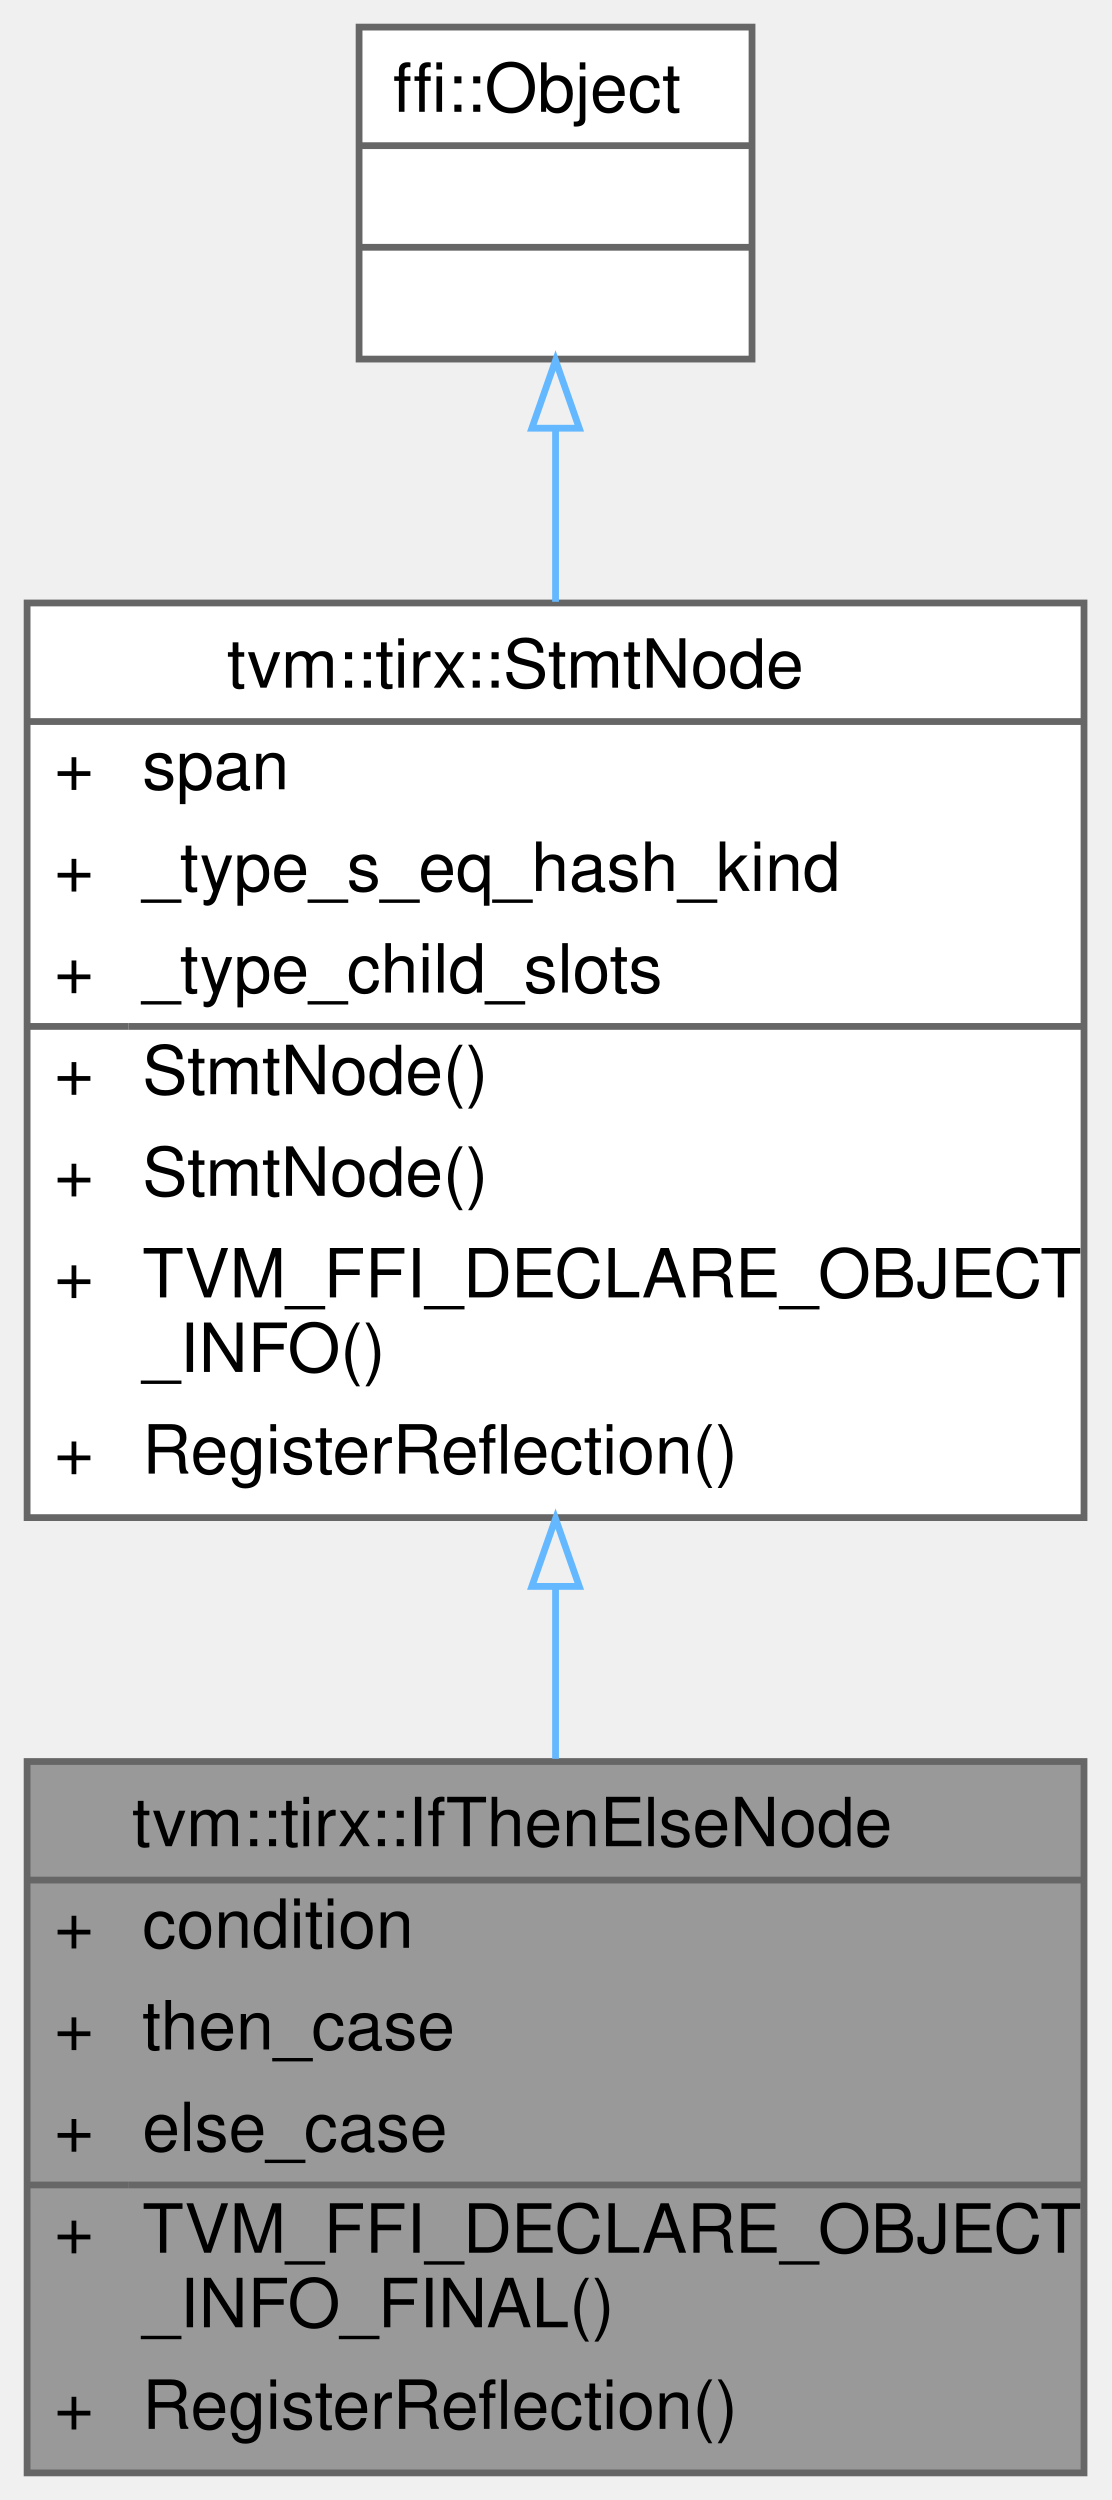
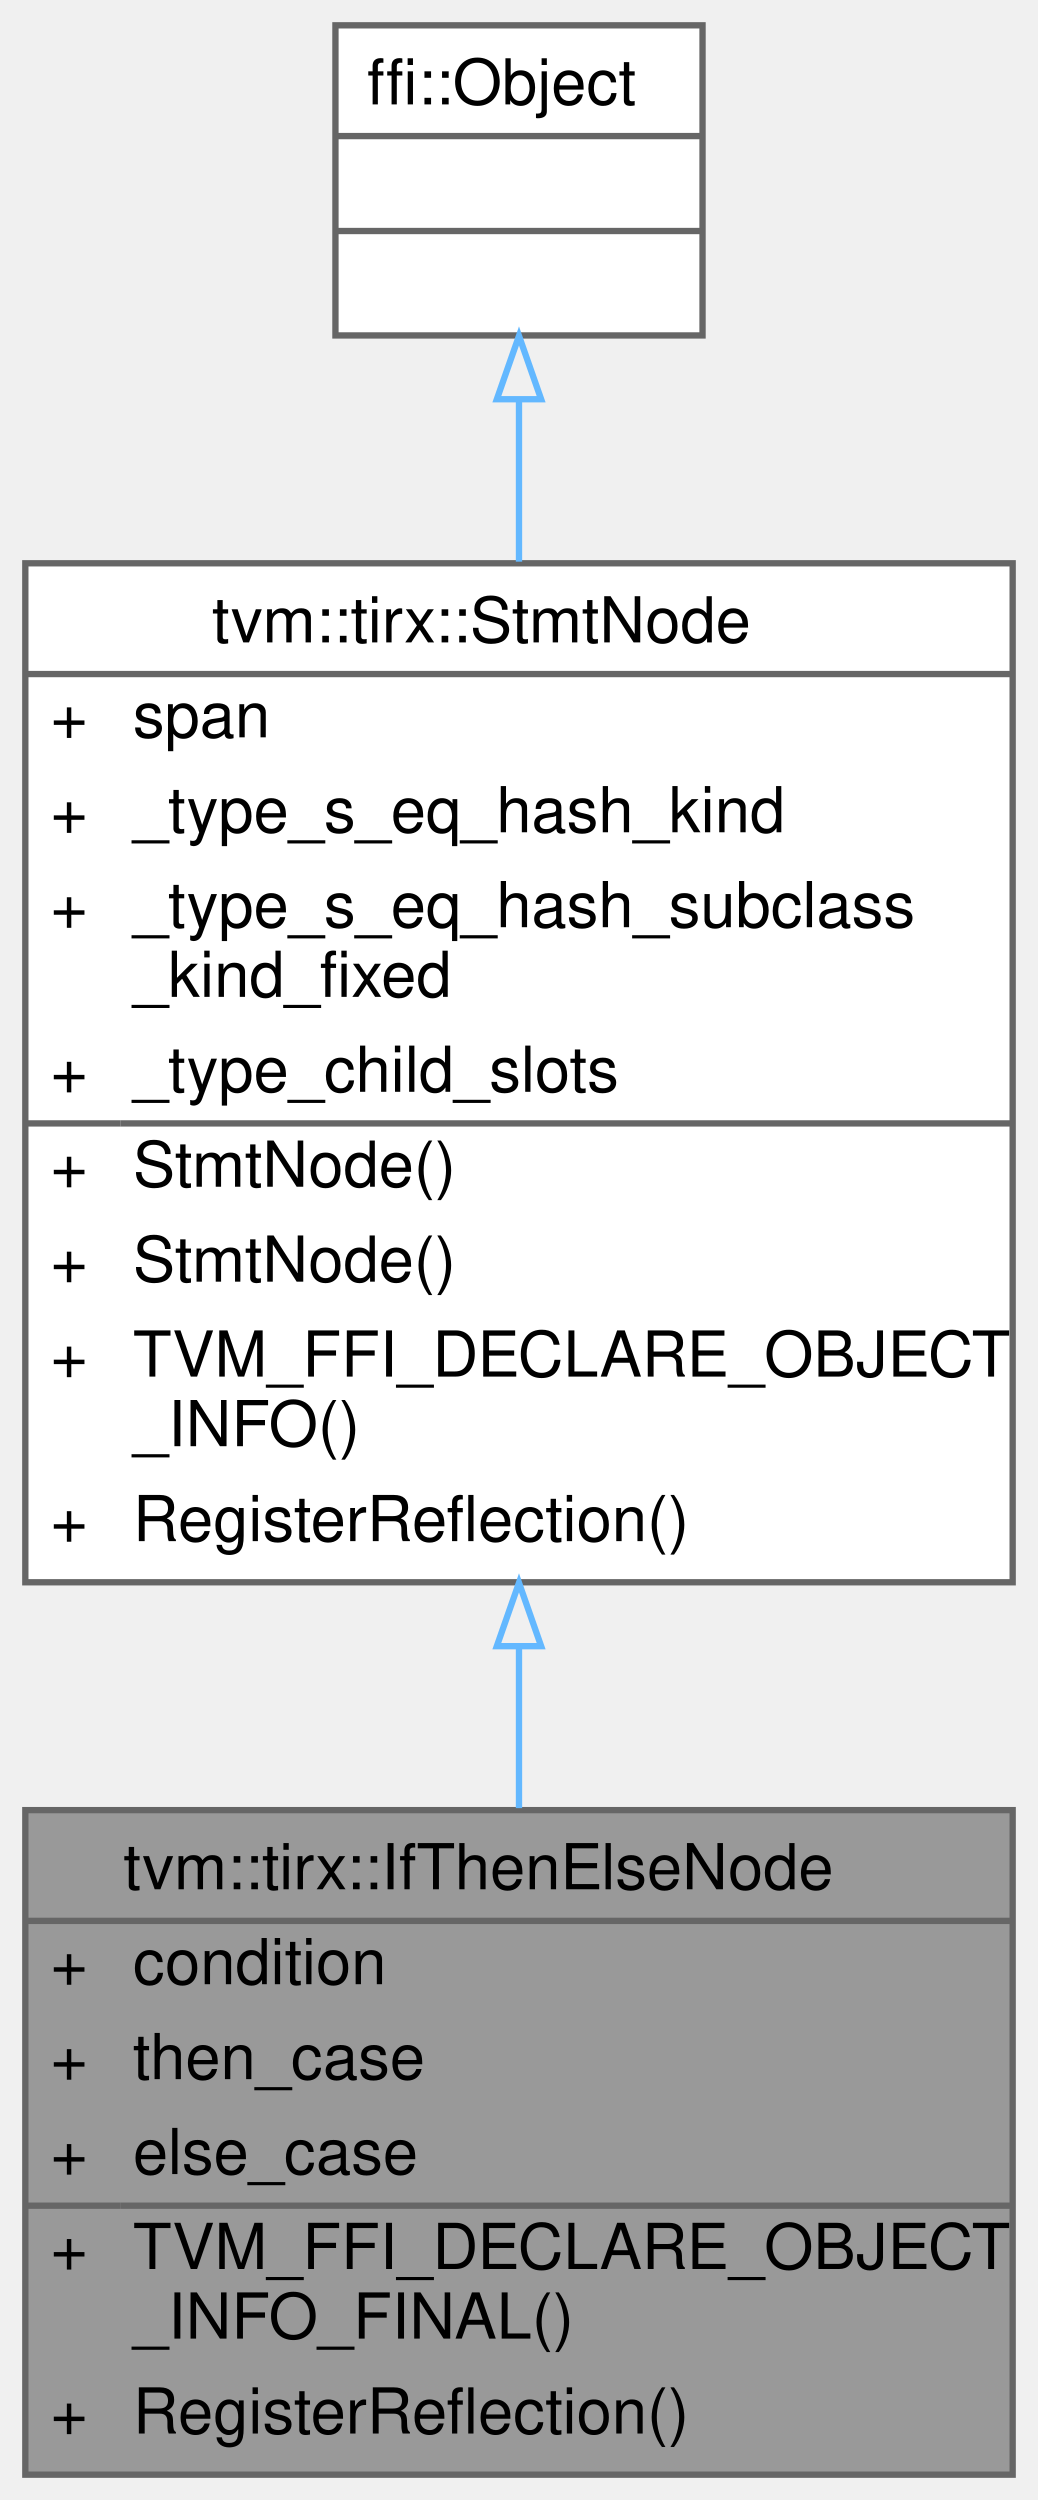
- <svg xmlns="http://www.w3.org/2000/svg" xmlns:xlink="http://www.w3.org/1999/xlink" width="164pt" height="369pt" viewBox="0.00 0.00 164.00 369.00">
-   <g id="graph0" class="graph" transform="scale(1 1) rotate(0) translate(4 365)">
+ <svg xmlns="http://www.w3.org/2000/svg" xmlns:xlink="http://www.w3.org/1999/xlink" width="164pt" height="395pt" viewBox="0.00 0.00 164.00 395.00">
+   <g id="graph0" class="graph" transform="scale(1 1) rotate(0) translate(4 391)">
    <g id="Node000001" class="node">
      <g id="a_Node000001">
        <a xlink:title="IfThenElse statement.">
          <polygon fill="#999999" stroke="transparent" points="156,-105 0,-105 0,0 156,0 156,-105" />
          <text text-anchor="start" x="15.5" y="-92.5" font-family="Helvetica,sans-Serif" font-size="10.00">tvm::tirx::IfThenElseNode</text>
          <text text-anchor="start" x="4" y="-77.5" font-family="Helvetica,sans-Serif" font-size="10.00">+</text>
          <text text-anchor="start" x="17" y="-77.5" font-family="Helvetica,sans-Serif" font-size="10.00">condition</text>
          <text text-anchor="start" x="4" y="-62.5" font-family="Helvetica,sans-Serif" font-size="10.00">+</text>
          <text text-anchor="start" x="17" y="-62.5" font-family="Helvetica,sans-Serif" font-size="10.00">then_case</text>
          <text text-anchor="start" x="4" y="-47.5" font-family="Helvetica,sans-Serif" font-size="10.00">+</text>
          <text text-anchor="start" x="17" y="-47.5" font-family="Helvetica,sans-Serif" font-size="10.00">else_case</text>
          <text text-anchor="start" x="4" y="-32.5" font-family="Helvetica,sans-Serif" font-size="10.00">+</text>
          <text text-anchor="start" x="17" y="-32.5" font-family="Helvetica,sans-Serif" font-size="10.00">TVM_FFI_DECLARE_OBJECT</text>
          <text text-anchor="start" x="17" y="-21.5" font-family="Helvetica,sans-Serif" font-size="10.00">_INFO_FINAL()</text>
          <text text-anchor="start" x="4" y="-6.5" font-family="Helvetica,sans-Serif" font-size="10.00">+</text>
          <text text-anchor="start" x="17" y="-6.5" font-family="Helvetica,sans-Serif" font-size="10.00">RegisterReflection()</text>
          <polygon fill="#666666" stroke="#666666" points="0,-87.5 0,-87.5 156,-87.5 156,-87.5 0,-87.5" />
          <polygon fill="#666666" stroke="#666666" points="0,-42.5 0,-42.5 15,-42.5 15,-42.5 0,-42.5" />
          <polygon fill="#666666" stroke="#666666" points="15,-42.5 15,-42.5 156,-42.5 156,-42.5 15,-42.5" />
          <polygon fill="none" stroke="#666666" points="0,0 0,-105 156,-105 156,0 0,0" />
        </a>
      </g>
    </g>
    <g id="Node000002" class="node">
      <g id="a_Node000002">
        <a xlink:href="classtvm_1_1tirx_1_1StmtNode.html" target="_top" xlink:title="Base node of all statements.">
-           <polygon fill="white" stroke="transparent" points="156,-276 0,-276 0,-141 156,-141 156,-276" />
-           <text text-anchor="start" x="29.5" y="-263.5" font-family="Helvetica,sans-Serif" font-size="10.00">tvm::tirx::StmtNode</text>
-           <text text-anchor="start" x="4" y="-248.5" font-family="Helvetica,sans-Serif" font-size="10.00">+</text>
-           <text text-anchor="start" x="17" y="-248.5" font-family="Helvetica,sans-Serif" font-size="10.00">span</text>
-           <text text-anchor="start" x="4" y="-233.5" font-family="Helvetica,sans-Serif" font-size="10.00">+</text>
-           <text text-anchor="start" x="17" y="-233.5" font-family="Helvetica,sans-Serif" font-size="10.00">_type_s_eq_hash_kind</text>
+           <polygon fill="white" stroke="transparent" points="156,-302 0,-302 0,-141 156,-141 156,-302" />
+           <text text-anchor="start" x="29.5" y="-289.5" font-family="Helvetica,sans-Serif" font-size="10.00">tvm::tirx::StmtNode</text>
+           <text text-anchor="start" x="4" y="-274.5" font-family="Helvetica,sans-Serif" font-size="10.00">+</text>
+           <text text-anchor="start" x="17" y="-274.5" font-family="Helvetica,sans-Serif" font-size="10.00">span</text>
+           <text text-anchor="start" x="4" y="-259.5" font-family="Helvetica,sans-Serif" font-size="10.00">+</text>
+           <text text-anchor="start" x="17" y="-259.5" font-family="Helvetica,sans-Serif" font-size="10.00">_type_s_eq_hash_kind</text>
+           <text text-anchor="start" x="4" y="-244.5" font-family="Helvetica,sans-Serif" font-size="10.00">+</text>
+           <text text-anchor="start" x="17" y="-244.5" font-family="Helvetica,sans-Serif" font-size="10.00">_type_s_eq_hash_subclass</text>
+           <text text-anchor="start" x="17" y="-233.5" font-family="Helvetica,sans-Serif" font-size="10.00">_kind_fixed</text>
          <text text-anchor="start" x="4" y="-218.5" font-family="Helvetica,sans-Serif" font-size="10.00">+</text>
          <text text-anchor="start" x="17" y="-218.5" font-family="Helvetica,sans-Serif" font-size="10.00">_type_child_slots</text>
          <text text-anchor="start" x="4" y="-203.5" font-family="Helvetica,sans-Serif" font-size="10.00">+</text>
          <text text-anchor="start" x="17" y="-203.5" font-family="Helvetica,sans-Serif" font-size="10.00">StmtNode()</text>
          <text text-anchor="start" x="4" y="-188.5" font-family="Helvetica,sans-Serif" font-size="10.00">+</text>
          <text text-anchor="start" x="17" y="-188.5" font-family="Helvetica,sans-Serif" font-size="10.00">StmtNode()</text>
          <text text-anchor="start" x="4" y="-173.5" font-family="Helvetica,sans-Serif" font-size="10.00">+</text>
          <text text-anchor="start" x="17" y="-173.5" font-family="Helvetica,sans-Serif" font-size="10.00">TVM_FFI_DECLARE_OBJECT</text>
          <text text-anchor="start" x="17" y="-162.5" font-family="Helvetica,sans-Serif" font-size="10.00">_INFO()</text>
          <text text-anchor="start" x="4" y="-147.5" font-family="Helvetica,sans-Serif" font-size="10.00">+</text>
          <text text-anchor="start" x="17" y="-147.5" font-family="Helvetica,sans-Serif" font-size="10.00">RegisterReflection()</text>
-           <polygon fill="#666666" stroke="#666666" points="0,-258.5 0,-258.5 156,-258.5 156,-258.5 0,-258.5" />
+           <polygon fill="#666666" stroke="#666666" points="0,-284.5 0,-284.5 156,-284.5 156,-284.5 0,-284.5" />
          <polygon fill="#666666" stroke="#666666" points="0,-213.5 0,-213.5 15,-213.5 15,-213.5 0,-213.5" />
          <polygon fill="#666666" stroke="#666666" points="15,-213.5 15,-213.5 156,-213.5 156,-213.5 15,-213.5" />
-           <polygon fill="none" stroke="#666666" points="0,-141 0,-276 156,-276 156,-141 0,-141" />
+           <polygon fill="none" stroke="#666666" points="0,-141 0,-302 156,-302 156,-141 0,-141" />
        </a>
      </g>
    </g>
    <g id="edge1_Node000001_Node000002" class="edge">
      <g id="a_edge1_Node000001_Node000002">
        <a xlink:title=" ">
-           <path fill="none" stroke="#63b8ff" d="M78,-130.78C78,-122.18 78,-113.58 78,-105.4" />
-           <polygon fill="none" stroke="#63b8ff" points="74.5,-130.85 78,-140.85 81.5,-130.85 74.5,-130.85" />
+           <path fill="none" stroke="#63b8ff" d="M78,-130.7C78,-122.02 78,-113.43 78,-105.31" />
+           <polygon fill="none" stroke="#63b8ff" points="74.5,-130.91 78,-140.91 81.5,-130.91 74.5,-130.91" />
        </a>
      </g>
    </g>
    <g id="Node000003" class="node">
      <g id="a_Node000003">
        <a xlink:title=" ">
-           <polygon fill="white" stroke="transparent" points="107,-361 49,-361 49,-312 107,-312 107,-361" />
-           <text text-anchor="start" x="54" y="-348.5" font-family="Helvetica,sans-Serif" font-size="10.00">ffi::Object</text>
-           <text text-anchor="start" x="76" y="-333.5" font-family="Helvetica,sans-Serif" font-size="10.00"> </text>
-           <text text-anchor="start" x="76" y="-318.5" font-family="Helvetica,sans-Serif" font-size="10.00"> </text>
-           <polygon fill="#666666" stroke="#666666" points="49,-343.5 49,-343.5 107,-343.5 107,-343.5 49,-343.5" />
-           <polygon fill="#666666" stroke="#666666" points="49,-328.5 49,-328.5 107,-328.5 107,-328.5 49,-328.5" />
-           <polygon fill="none" stroke="#666666" points="49,-312 49,-361 107,-361 107,-312 49,-312" />
+           <polygon fill="white" stroke="transparent" points="107,-387 49,-387 49,-338 107,-338 107,-387" />
+           <text text-anchor="start" x="54" y="-374.5" font-family="Helvetica,sans-Serif" font-size="10.00">ffi::Object</text>
+           <text text-anchor="start" x="76" y="-359.5" font-family="Helvetica,sans-Serif" font-size="10.00"> </text>
+           <text text-anchor="start" x="76" y="-344.5" font-family="Helvetica,sans-Serif" font-size="10.00"> </text>
+           <polygon fill="#666666" stroke="#666666" points="49,-369.5 49,-369.5 107,-369.5 107,-369.5 49,-369.5" />
+           <polygon fill="#666666" stroke="#666666" points="49,-354.5 49,-354.5 107,-354.5 107,-354.5 49,-354.5" />
+           <polygon fill="none" stroke="#666666" points="49,-338 49,-387 107,-387 107,-338 49,-338" />
        </a>
      </g>
    </g>
    <g id="edge2_Node000002_Node000003" class="edge">
      <g id="a_edge2_Node000002_Node000003">
        <a xlink:title=" ">
-           <path fill="none" stroke="#63b8ff" d="M78,-301.56C78,-293.65 78,-284.96 78,-276.17" />
-           <polygon fill="none" stroke="#63b8ff" points="74.5,-301.8 78,-311.8 81.5,-301.8 74.5,-301.8" />
+           <path fill="none" stroke="#63b8ff" d="M78,-327.77C78,-319.91 78,-311.2 78,-302.26" />
+           <polygon fill="none" stroke="#63b8ff" points="74.5,-327.92 78,-337.92 81.5,-327.92 74.5,-327.92" />
        </a>
      </g>
    </g>
  </g>
</svg>
